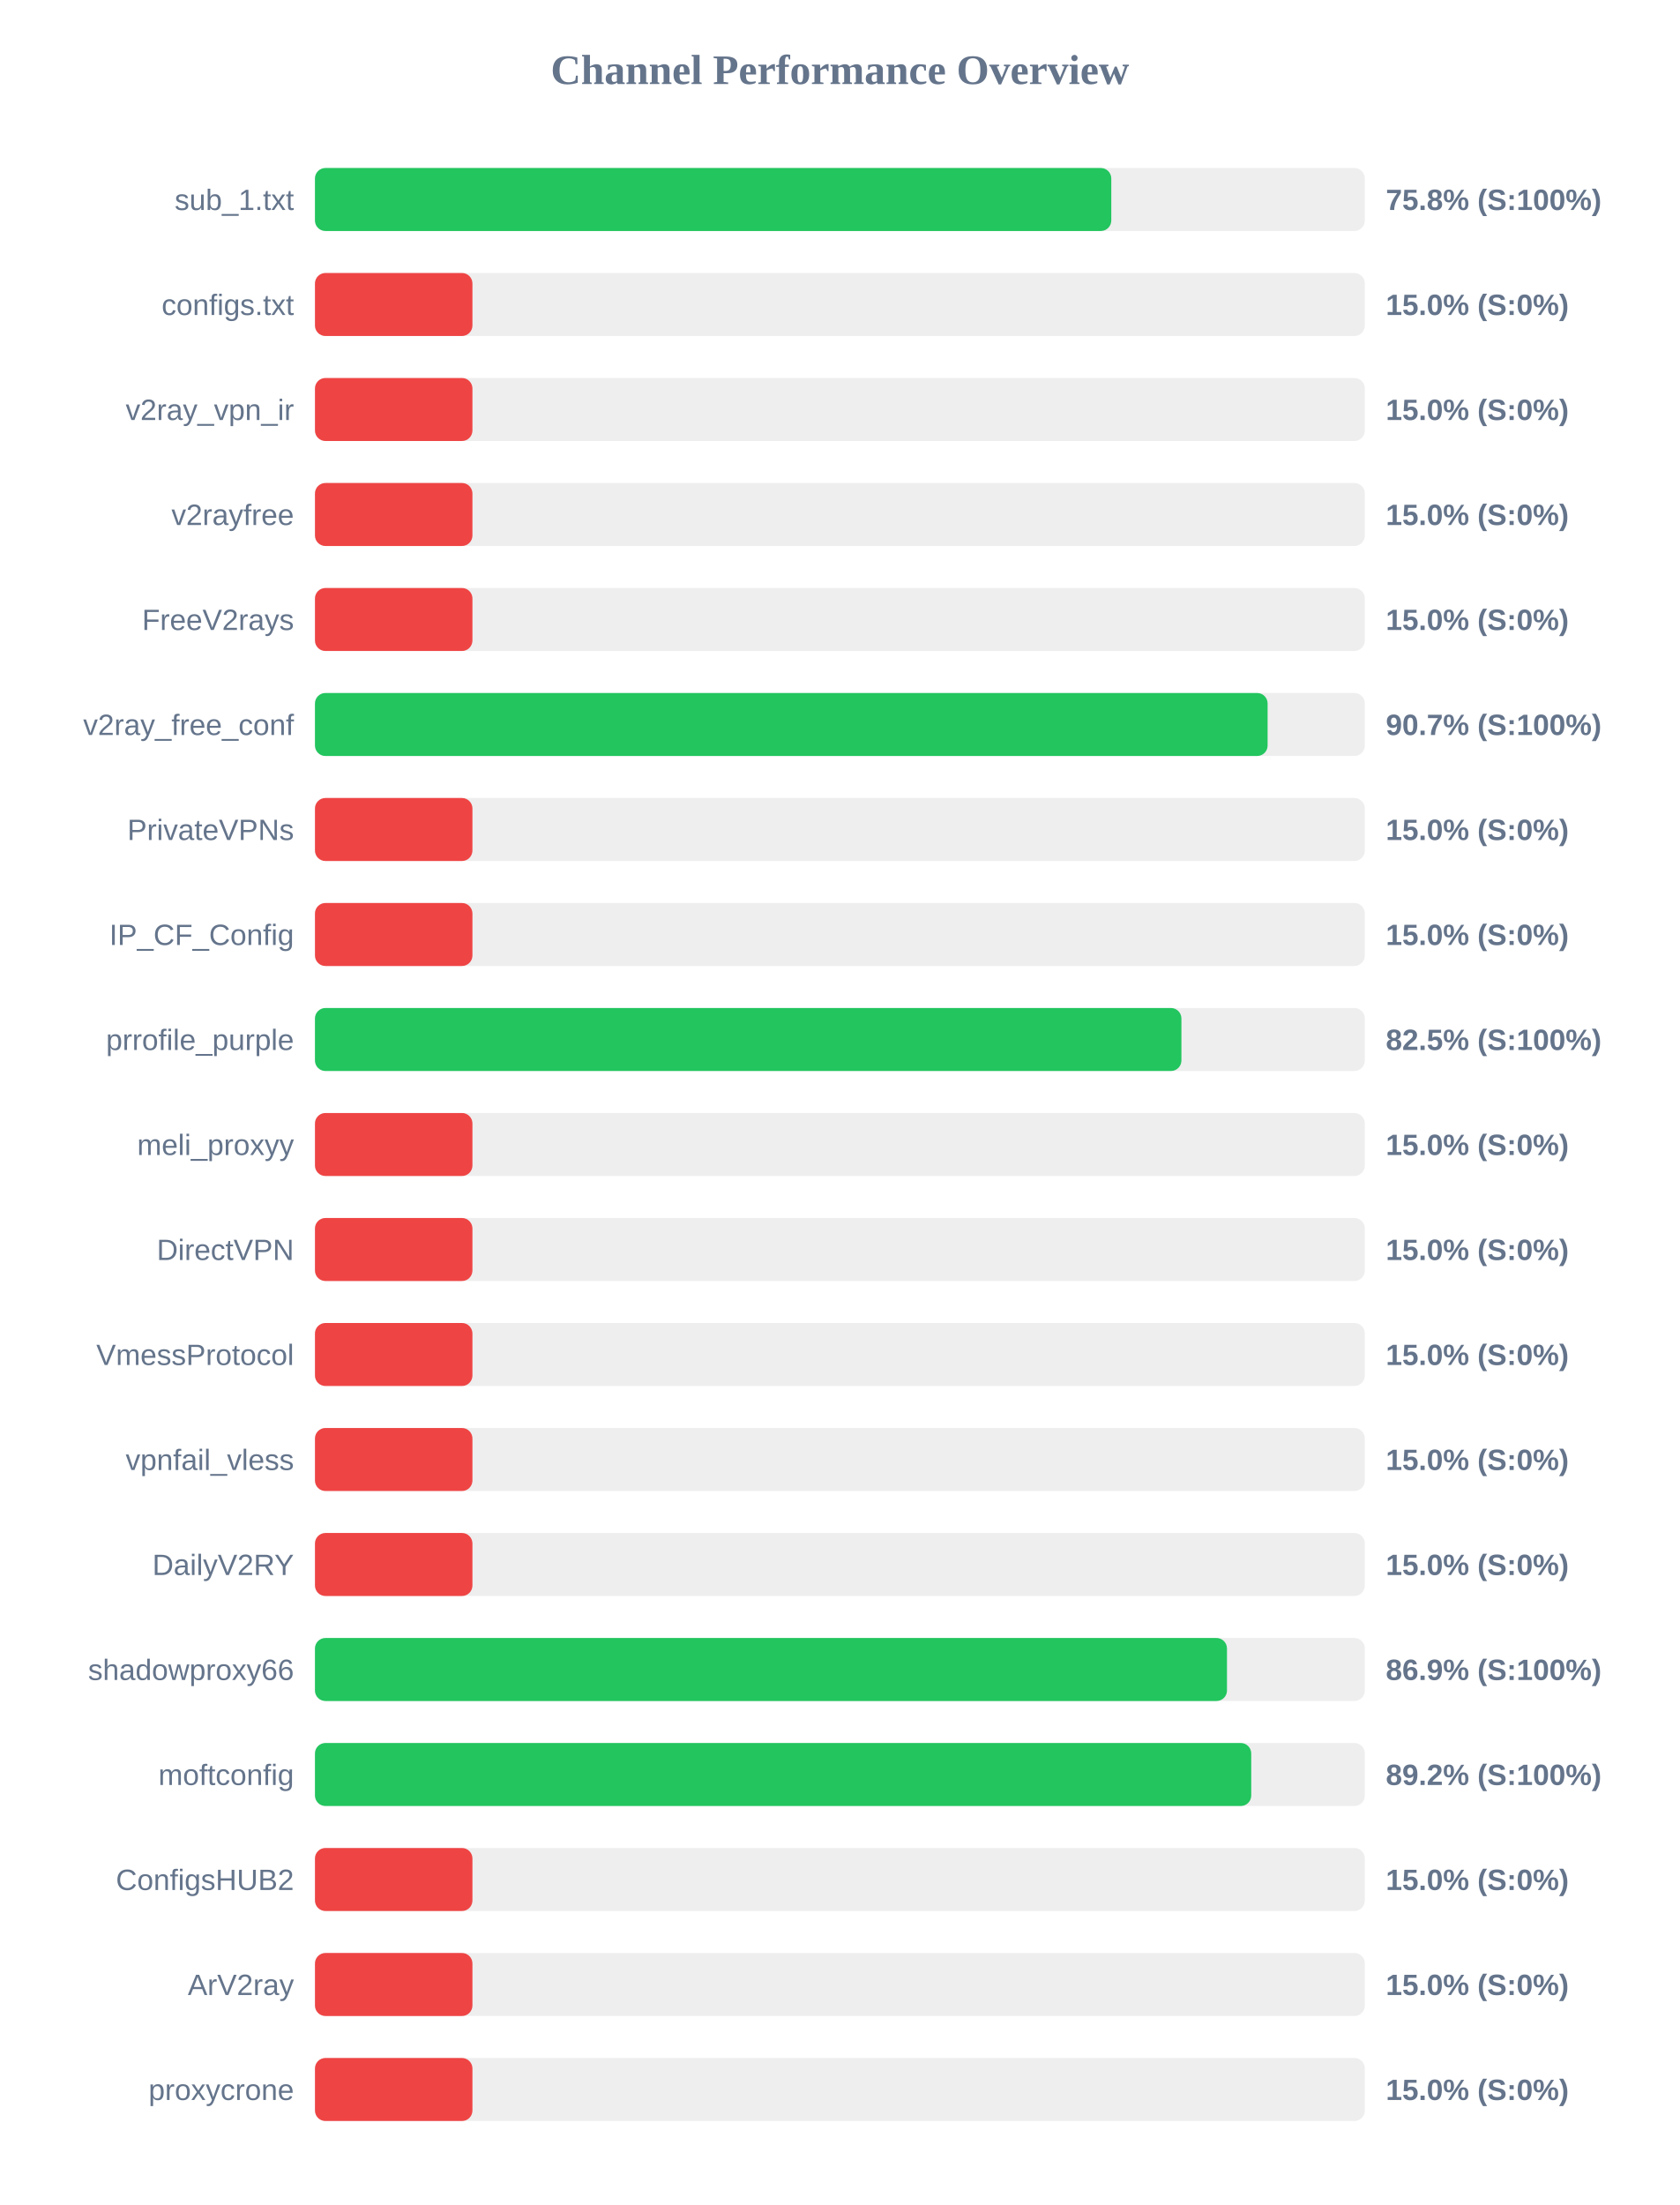
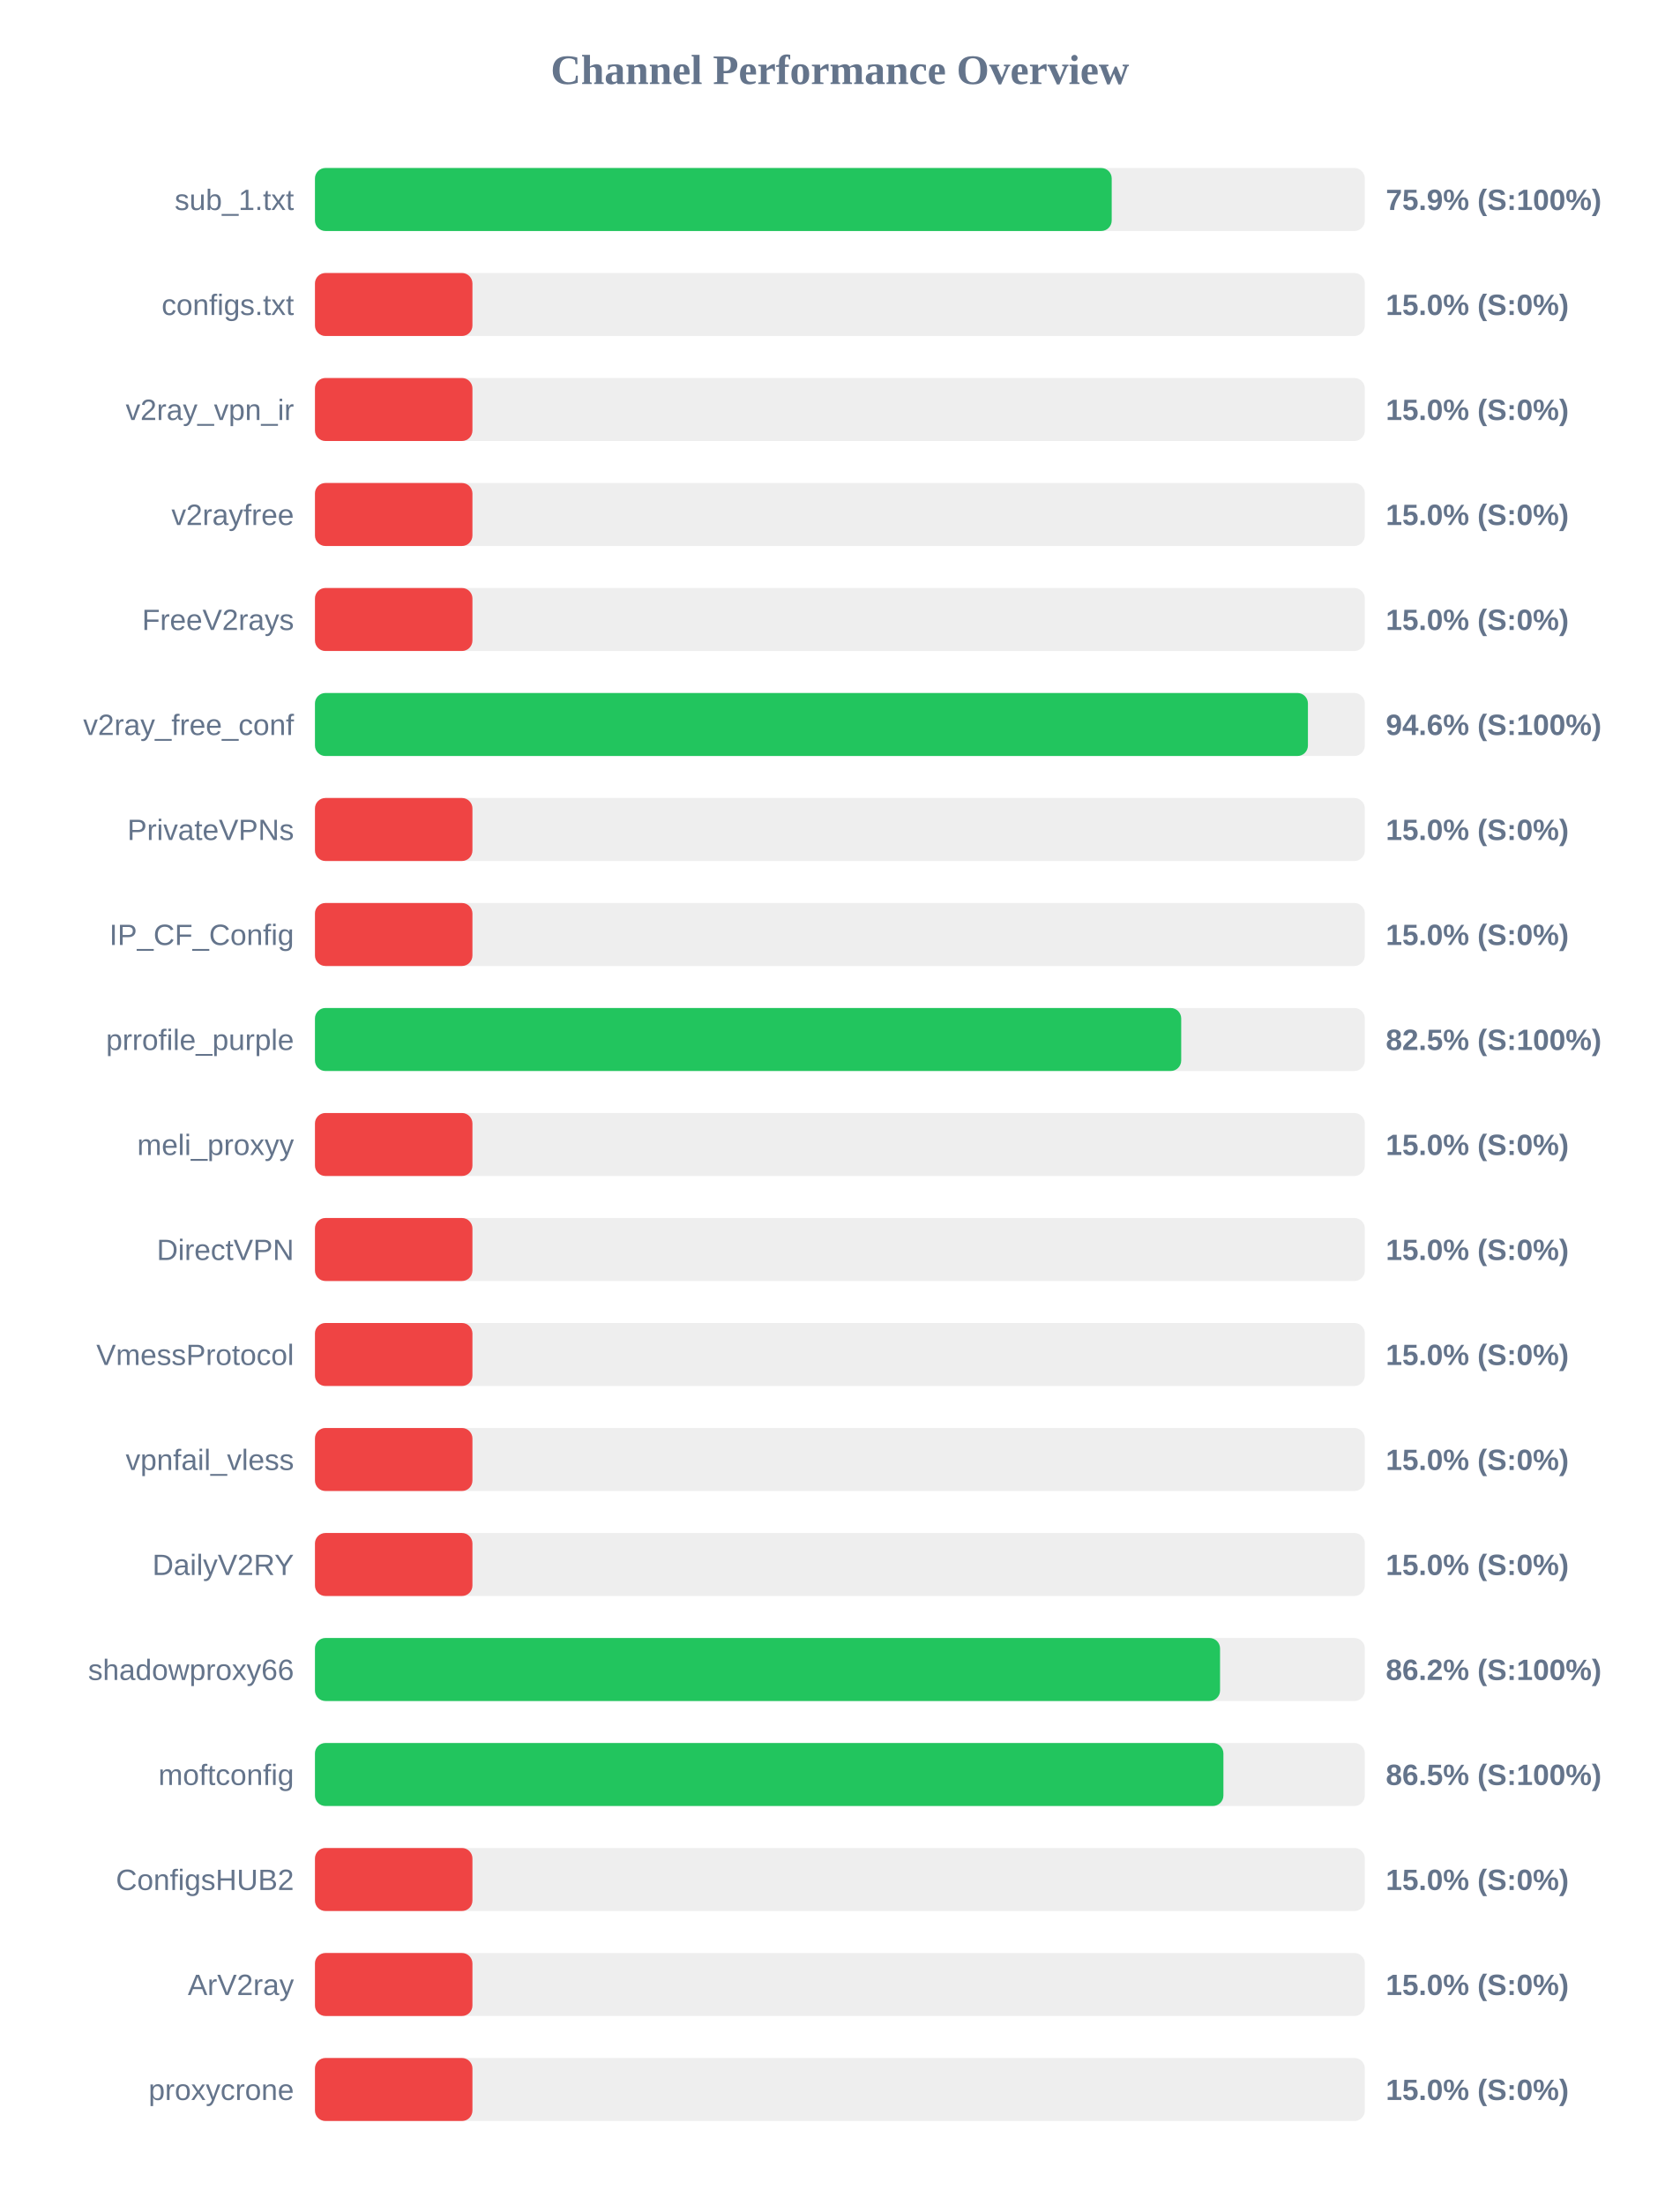
<svg xmlns="http://www.w3.org/2000/svg" width="800" height="1050" version="1.1">
  <style>
        .row { font: 14px Arial; fill: #64748b; }
        .score { font: bold 14px Arial; fill: #64748b; }
    </style>
  <text x="400" y="40" text-anchor="middle" font-size="20px" font-weight="bold" fill="#64748b">Channel Performance Overview</text>
  <rect x="150" y="80" width="500" height="30" fill="#eee" rx="5" />
-   <rect x="150" y="80" width="379.25" height="30" fill="#22c55e" rx="5" />
+   <rect x="150" y="80" width="379.45" height="30" fill="#22c55e" rx="5" />
  <text x="140" y="100" text-anchor="end" class="row">sub_1.txt</text>
-   <text x="660" y="100" text-anchor="start" class="score">75.8% (S:100%)</text>
+   <text x="660" y="100" text-anchor="start" class="score">75.9% (S:100%)</text>
  <rect x="150" y="130" width="500" height="30" fill="#eee" rx="5" />
  <rect x="150" y="130" width="75.0" height="30" fill="#ef4444" rx="5" />
  <text x="140" y="150" text-anchor="end" class="row">configs.txt</text>
  <text x="660" y="150" text-anchor="start" class="score">15.0% (S:0%)</text>
  <rect x="150" y="180" width="500" height="30" fill="#eee" rx="5" />
  <rect x="150" y="180" width="75.0" height="30" fill="#ef4444" rx="5" />
  <text x="140" y="200" text-anchor="end" class="row">v2ray_vpn_ir</text>
  <text x="660" y="200" text-anchor="start" class="score">15.0% (S:0%)</text>
  <rect x="150" y="230" width="500" height="30" fill="#eee" rx="5" />
  <rect x="150" y="230" width="75.0" height="30" fill="#ef4444" rx="5" />
  <text x="140" y="250" text-anchor="end" class="row">v2rayfree</text>
  <text x="660" y="250" text-anchor="start" class="score">15.0% (S:0%)</text>
  <rect x="150" y="280" width="500" height="30" fill="#eee" rx="5" />
  <rect x="150" y="280" width="75.0" height="30" fill="#ef4444" rx="5" />
  <text x="140" y="300" text-anchor="end" class="row">FreeV2rays</text>
  <text x="660" y="300" text-anchor="start" class="score">15.0% (S:0%)</text>
  <rect x="150" y="330" width="500" height="30" fill="#eee" rx="5" />
-   <rect x="150" y="330" width="453.7" height="30" fill="#22c55e" rx="5" />
+   <rect x="150" y="330" width="472.9" height="30" fill="#22c55e" rx="5" />
  <text x="140" y="350" text-anchor="end" class="row">v2ray_free_conf</text>
-   <text x="660" y="350" text-anchor="start" class="score">90.7% (S:100%)</text>
+   <text x="660" y="350" text-anchor="start" class="score">94.6% (S:100%)</text>
  <rect x="150" y="380" width="500" height="30" fill="#eee" rx="5" />
  <rect x="150" y="380" width="75.0" height="30" fill="#ef4444" rx="5" />
  <text x="140" y="400" text-anchor="end" class="row">PrivateVPNs</text>
  <text x="660" y="400" text-anchor="start" class="score">15.0% (S:0%)</text>
  <rect x="150" y="430" width="500" height="30" fill="#eee" rx="5" />
  <rect x="150" y="430" width="75.0" height="30" fill="#ef4444" rx="5" />
  <text x="140" y="450" text-anchor="end" class="row">IP_CF_Config</text>
  <text x="660" y="450" text-anchor="start" class="score">15.0% (S:0%)</text>
  <rect x="150" y="480" width="500" height="30" fill="#eee" rx="5" />
-   <rect x="150" y="480" width="412.65" height="30" fill="#22c55e" rx="5" />
+   <rect x="150" y="480" width="412.55" height="30" fill="#22c55e" rx="5" />
  <text x="140" y="500" text-anchor="end" class="row">prrofile_purple</text>
  <text x="660" y="500" text-anchor="start" class="score">82.5% (S:100%)</text>
  <rect x="150" y="530" width="500" height="30" fill="#eee" rx="5" />
  <rect x="150" y="530" width="75.0" height="30" fill="#ef4444" rx="5" />
  <text x="140" y="550" text-anchor="end" class="row">meli_proxyy</text>
  <text x="660" y="550" text-anchor="start" class="score">15.0% (S:0%)</text>
  <rect x="150" y="580" width="500" height="30" fill="#eee" rx="5" />
  <rect x="150" y="580" width="75.0" height="30" fill="#ef4444" rx="5" />
  <text x="140" y="600" text-anchor="end" class="row">DirectVPN</text>
  <text x="660" y="600" text-anchor="start" class="score">15.0% (S:0%)</text>
  <rect x="150" y="630" width="500" height="30" fill="#eee" rx="5" />
  <rect x="150" y="630" width="75.0" height="30" fill="#ef4444" rx="5" />
  <text x="140" y="650" text-anchor="end" class="row">VmessProtocol</text>
  <text x="660" y="650" text-anchor="start" class="score">15.0% (S:0%)</text>
  <rect x="150" y="680" width="500" height="30" fill="#eee" rx="5" />
  <rect x="150" y="680" width="75.0" height="30" fill="#ef4444" rx="5" />
  <text x="140" y="700" text-anchor="end" class="row">vpnfail_vless</text>
  <text x="660" y="700" text-anchor="start" class="score">15.0% (S:0%)</text>
  <rect x="150" y="730" width="500" height="30" fill="#eee" rx="5" />
  <rect x="150" y="730" width="75.0" height="30" fill="#ef4444" rx="5" />
  <text x="140" y="750" text-anchor="end" class="row">DailyV2RY</text>
  <text x="660" y="750" text-anchor="start" class="score">15.0% (S:0%)</text>
  <rect x="150" y="780" width="500" height="30" fill="#eee" rx="5" />
-   <rect x="150" y="780" width="434.35" height="30" fill="#22c55e" rx="5" />
+   <rect x="150" y="780" width="431.05" height="30" fill="#22c55e" rx="5" />
  <text x="140" y="800" text-anchor="end" class="row">shadowproxy66</text>
-   <text x="660" y="800" text-anchor="start" class="score">86.9% (S:100%)</text>
+   <text x="660" y="800" text-anchor="start" class="score">86.2% (S:100%)</text>
  <rect x="150" y="830" width="500" height="30" fill="#eee" rx="5" />
-   <rect x="150" y="830" width="445.9" height="30" fill="#22c55e" rx="5" />
+   <rect x="150" y="830" width="432.65" height="30" fill="#22c55e" rx="5" />
  <text x="140" y="850" text-anchor="end" class="row">moftconfig</text>
-   <text x="660" y="850" text-anchor="start" class="score">89.2% (S:100%)</text>
+   <text x="660" y="850" text-anchor="start" class="score">86.5% (S:100%)</text>
  <rect x="150" y="880" width="500" height="30" fill="#eee" rx="5" />
  <rect x="150" y="880" width="75.0" height="30" fill="#ef4444" rx="5" />
  <text x="140" y="900" text-anchor="end" class="row">ConfigsHUB2</text>
  <text x="660" y="900" text-anchor="start" class="score">15.0% (S:0%)</text>
  <rect x="150" y="930" width="500" height="30" fill="#eee" rx="5" />
  <rect x="150" y="930" width="75.0" height="30" fill="#ef4444" rx="5" />
  <text x="140" y="950" text-anchor="end" class="row">ArV2ray</text>
  <text x="660" y="950" text-anchor="start" class="score">15.0% (S:0%)</text>
  <rect x="150" y="980" width="500" height="30" fill="#eee" rx="5" />
  <rect x="150" y="980" width="75.0" height="30" fill="#ef4444" rx="5" />
  <text x="140" y="1000" text-anchor="end" class="row">proxycrone</text>
  <text x="660" y="1000" text-anchor="start" class="score">15.0% (S:0%)</text>
</svg>
